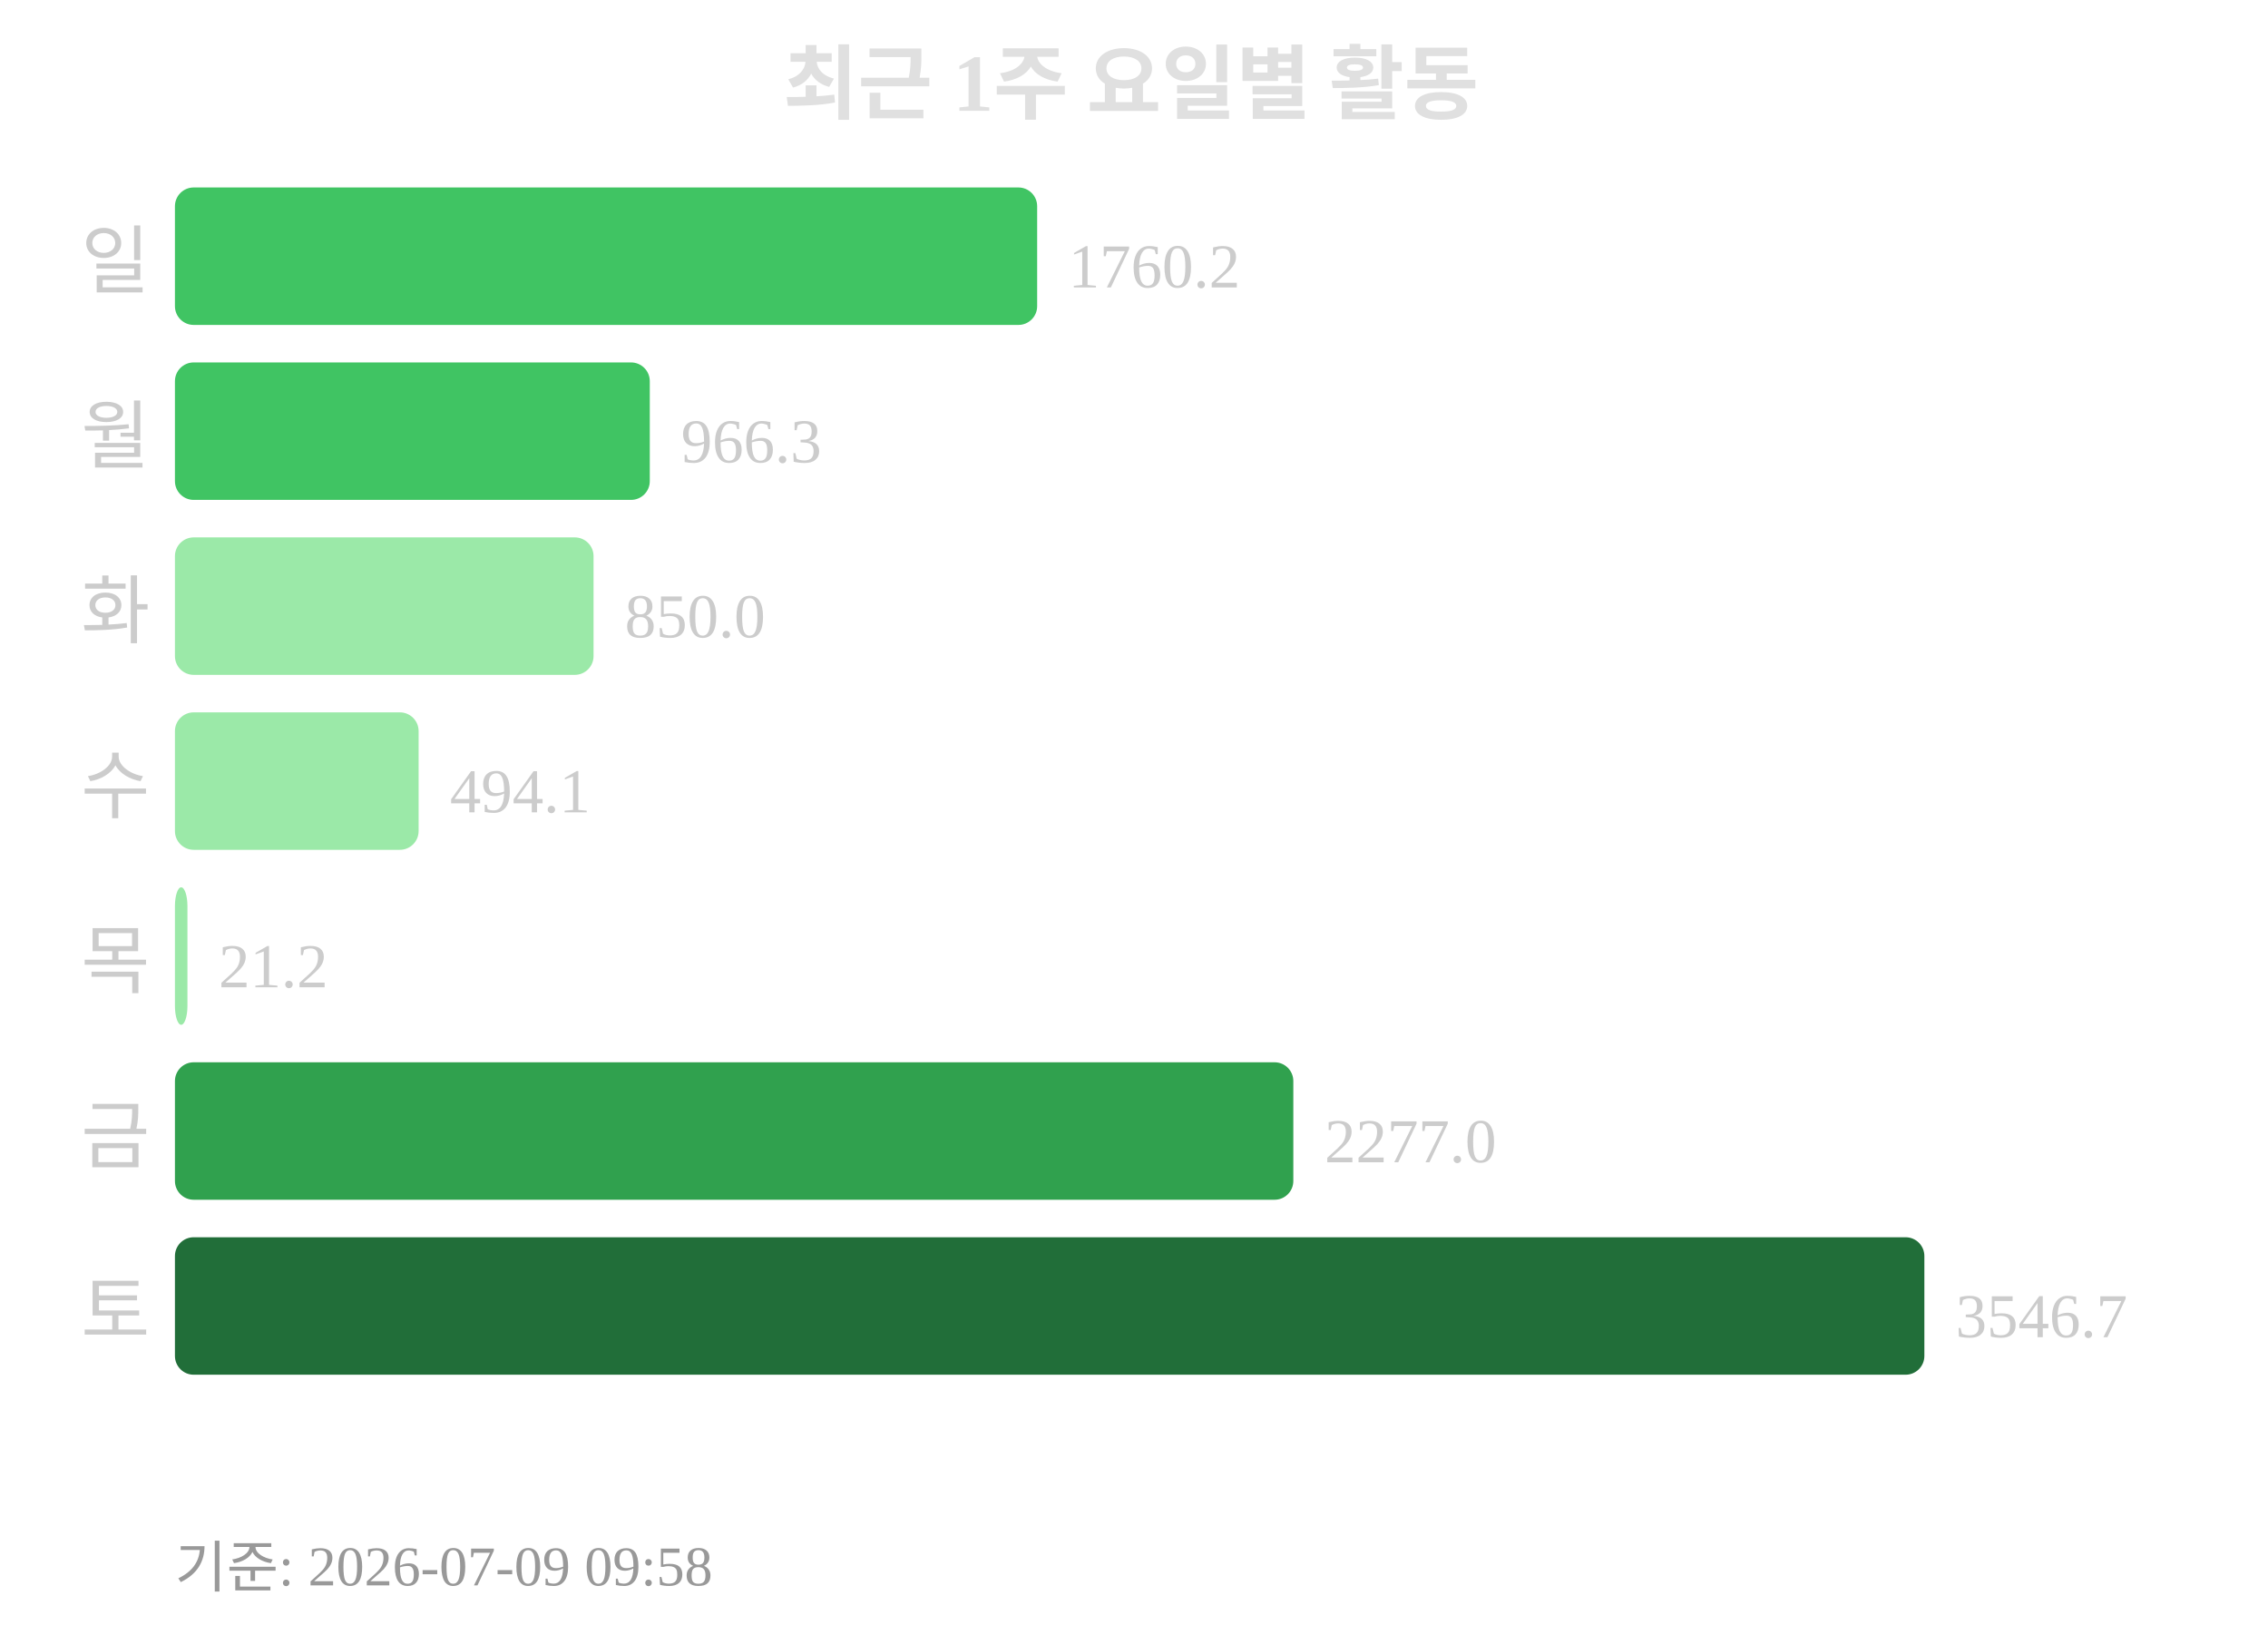
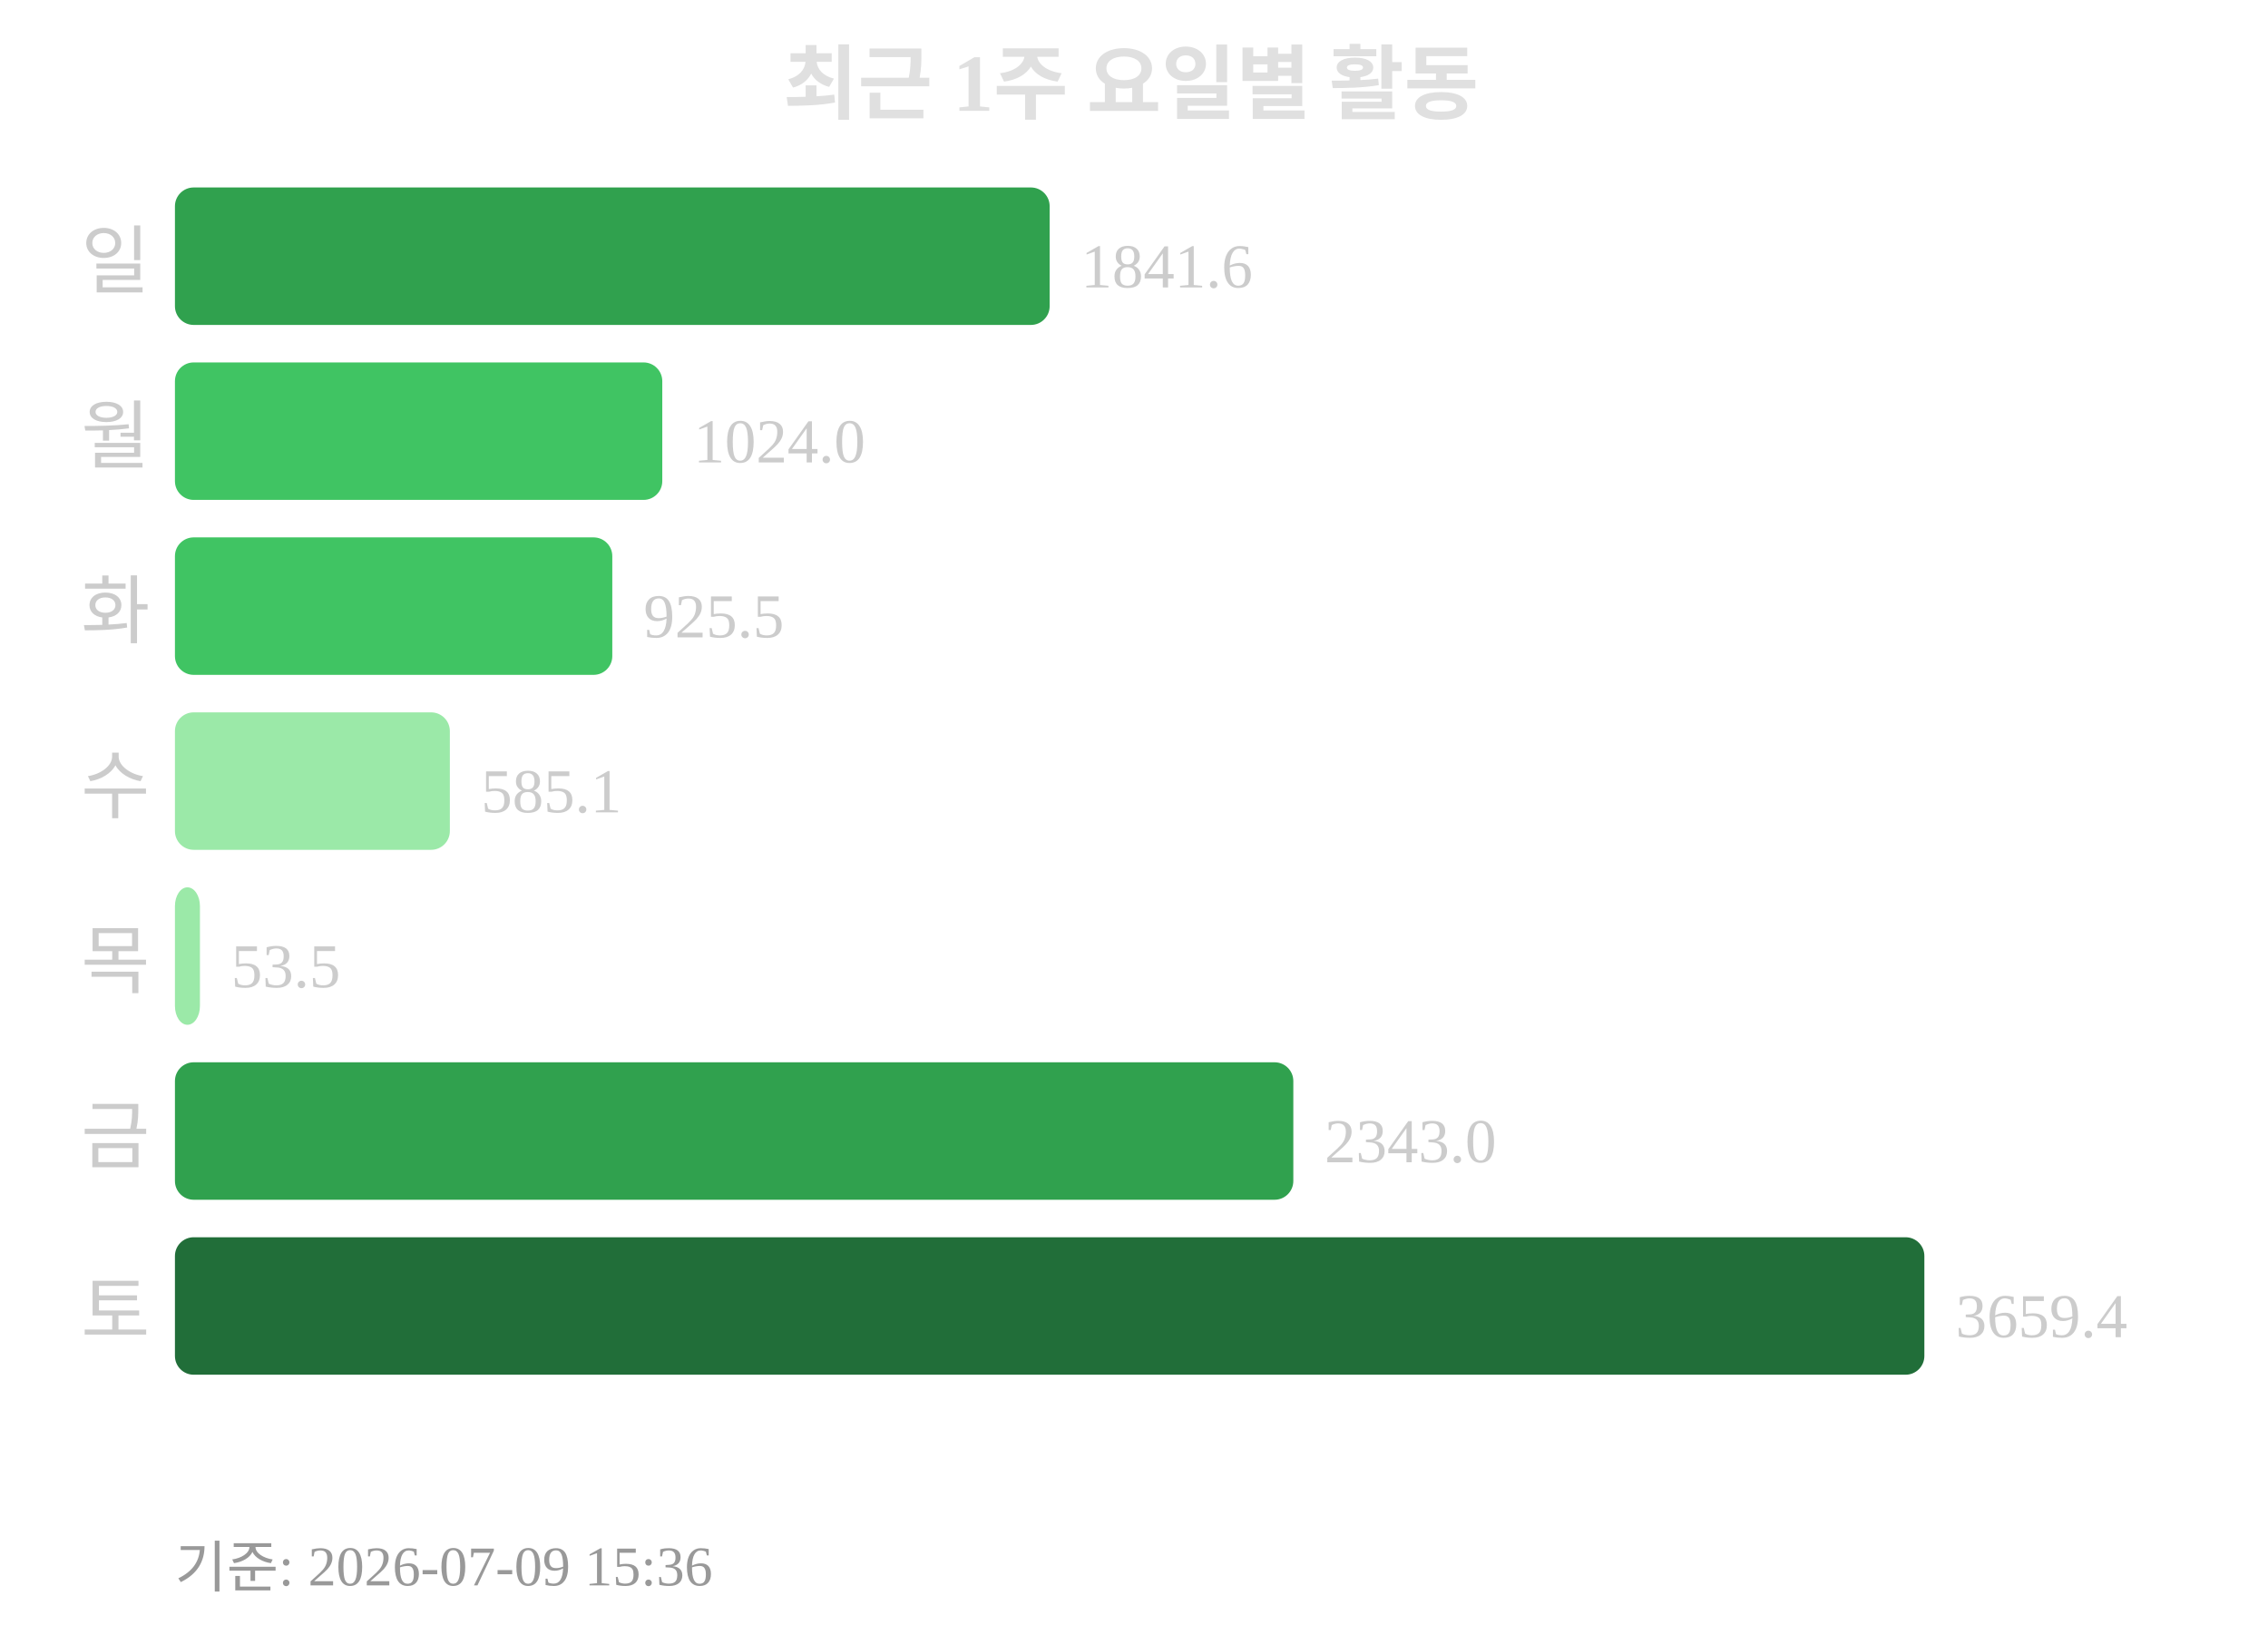
<svg xmlns="http://www.w3.org/2000/svg" width="363" height="260">
  <text x="181" y="18" text-anchor="middle" font-size="13" font-weight="bold" fill="#e0e0e0">최근 1주 요일별 활동</text>
  <text x="24" y="46" text-anchor="end" font-size="12" fill="#cccccc">일</text>
-   <rect x="28" y="30" width="138" height="22" rx="3" fill="#40c463" />
-   <text x="171" y="46" font-size="10" fill="#cccccc">1760.2</text>
+   <rect x="28" y="30" width="140" height="22" rx="3" fill="#30a14e" />
+   <text x="173" y="46" font-size="10" fill="#cccccc">1841.6</text>
  <text x="24" y="74" text-anchor="end" font-size="12" fill="#cccccc">월</text>
-   <rect x="28" y="58" width="76" height="22" rx="3" fill="#40c463" />
-   <text x="109" y="74" font-size="10" fill="#cccccc">966.3</text>
+   <rect x="28" y="58" width="78" height="22" rx="3" fill="#40c463" />
+   <text x="111" y="74" font-size="10" fill="#cccccc">1024.0</text>
  <text x="24" y="102" text-anchor="end" font-size="12" fill="#cccccc">화</text>
-   <rect x="28" y="86" width="67" height="22" rx="3" fill="#9be9a8" />
-   <text x="100" y="102" font-size="10" fill="#cccccc">850.0</text>
+   <rect x="28" y="86" width="70" height="22" rx="3" fill="#40c463" />
+   <text x="103" y="102" font-size="10" fill="#cccccc">925.5</text>
  <text x="24" y="130" text-anchor="end" font-size="12" fill="#cccccc">수</text>
-   <rect x="28" y="114" width="39" height="22" rx="3" fill="#9be9a8" />
-   <text x="72" y="130" font-size="10" fill="#cccccc">494.1</text>
+   <rect x="28" y="114" width="44" height="22" rx="3" fill="#9be9a8" />
+   <text x="77" y="130" font-size="10" fill="#cccccc">585.1</text>
  <text x="24" y="158" text-anchor="end" font-size="12" fill="#cccccc">목</text>
-   <rect x="28" y="142" width="2" height="22" rx="3" fill="#9be9a8" />
-   <text x="35" y="158" font-size="10" fill="#cccccc">21.2</text>
+   <rect x="28" y="142" width="4" height="22" rx="3" fill="#9be9a8" />
+   <text x="37" y="158" font-size="10" fill="#cccccc">53.5</text>
  <text x="24" y="186" text-anchor="end" font-size="12" fill="#cccccc">금</text>
  <rect x="28" y="170" width="179" height="22" rx="3" fill="#30a14e" />
-   <text x="212" y="186" font-size="10" fill="#cccccc">2277.0</text>
+   <text x="212" y="186" font-size="10" fill="#cccccc">2343.0</text>
  <text x="24" y="214" text-anchor="end" font-size="12" fill="#cccccc">토</text>
  <rect x="28" y="198" width="280" height="22" rx="3" fill="#216e39" />
-   <text x="313" y="214" font-size="10" fill="#cccccc">3546.7</text>
-   <text x="28" y="254" font-size="9" fill="#999999">기준: 2026-07-09 09:58</text>
+   <text x="313" y="214" font-size="10" fill="#cccccc">3659.4</text>
+   <text x="28" y="254" font-size="9" fill="#999999">기준: 2026-07-09 15:36</text>
</svg>
